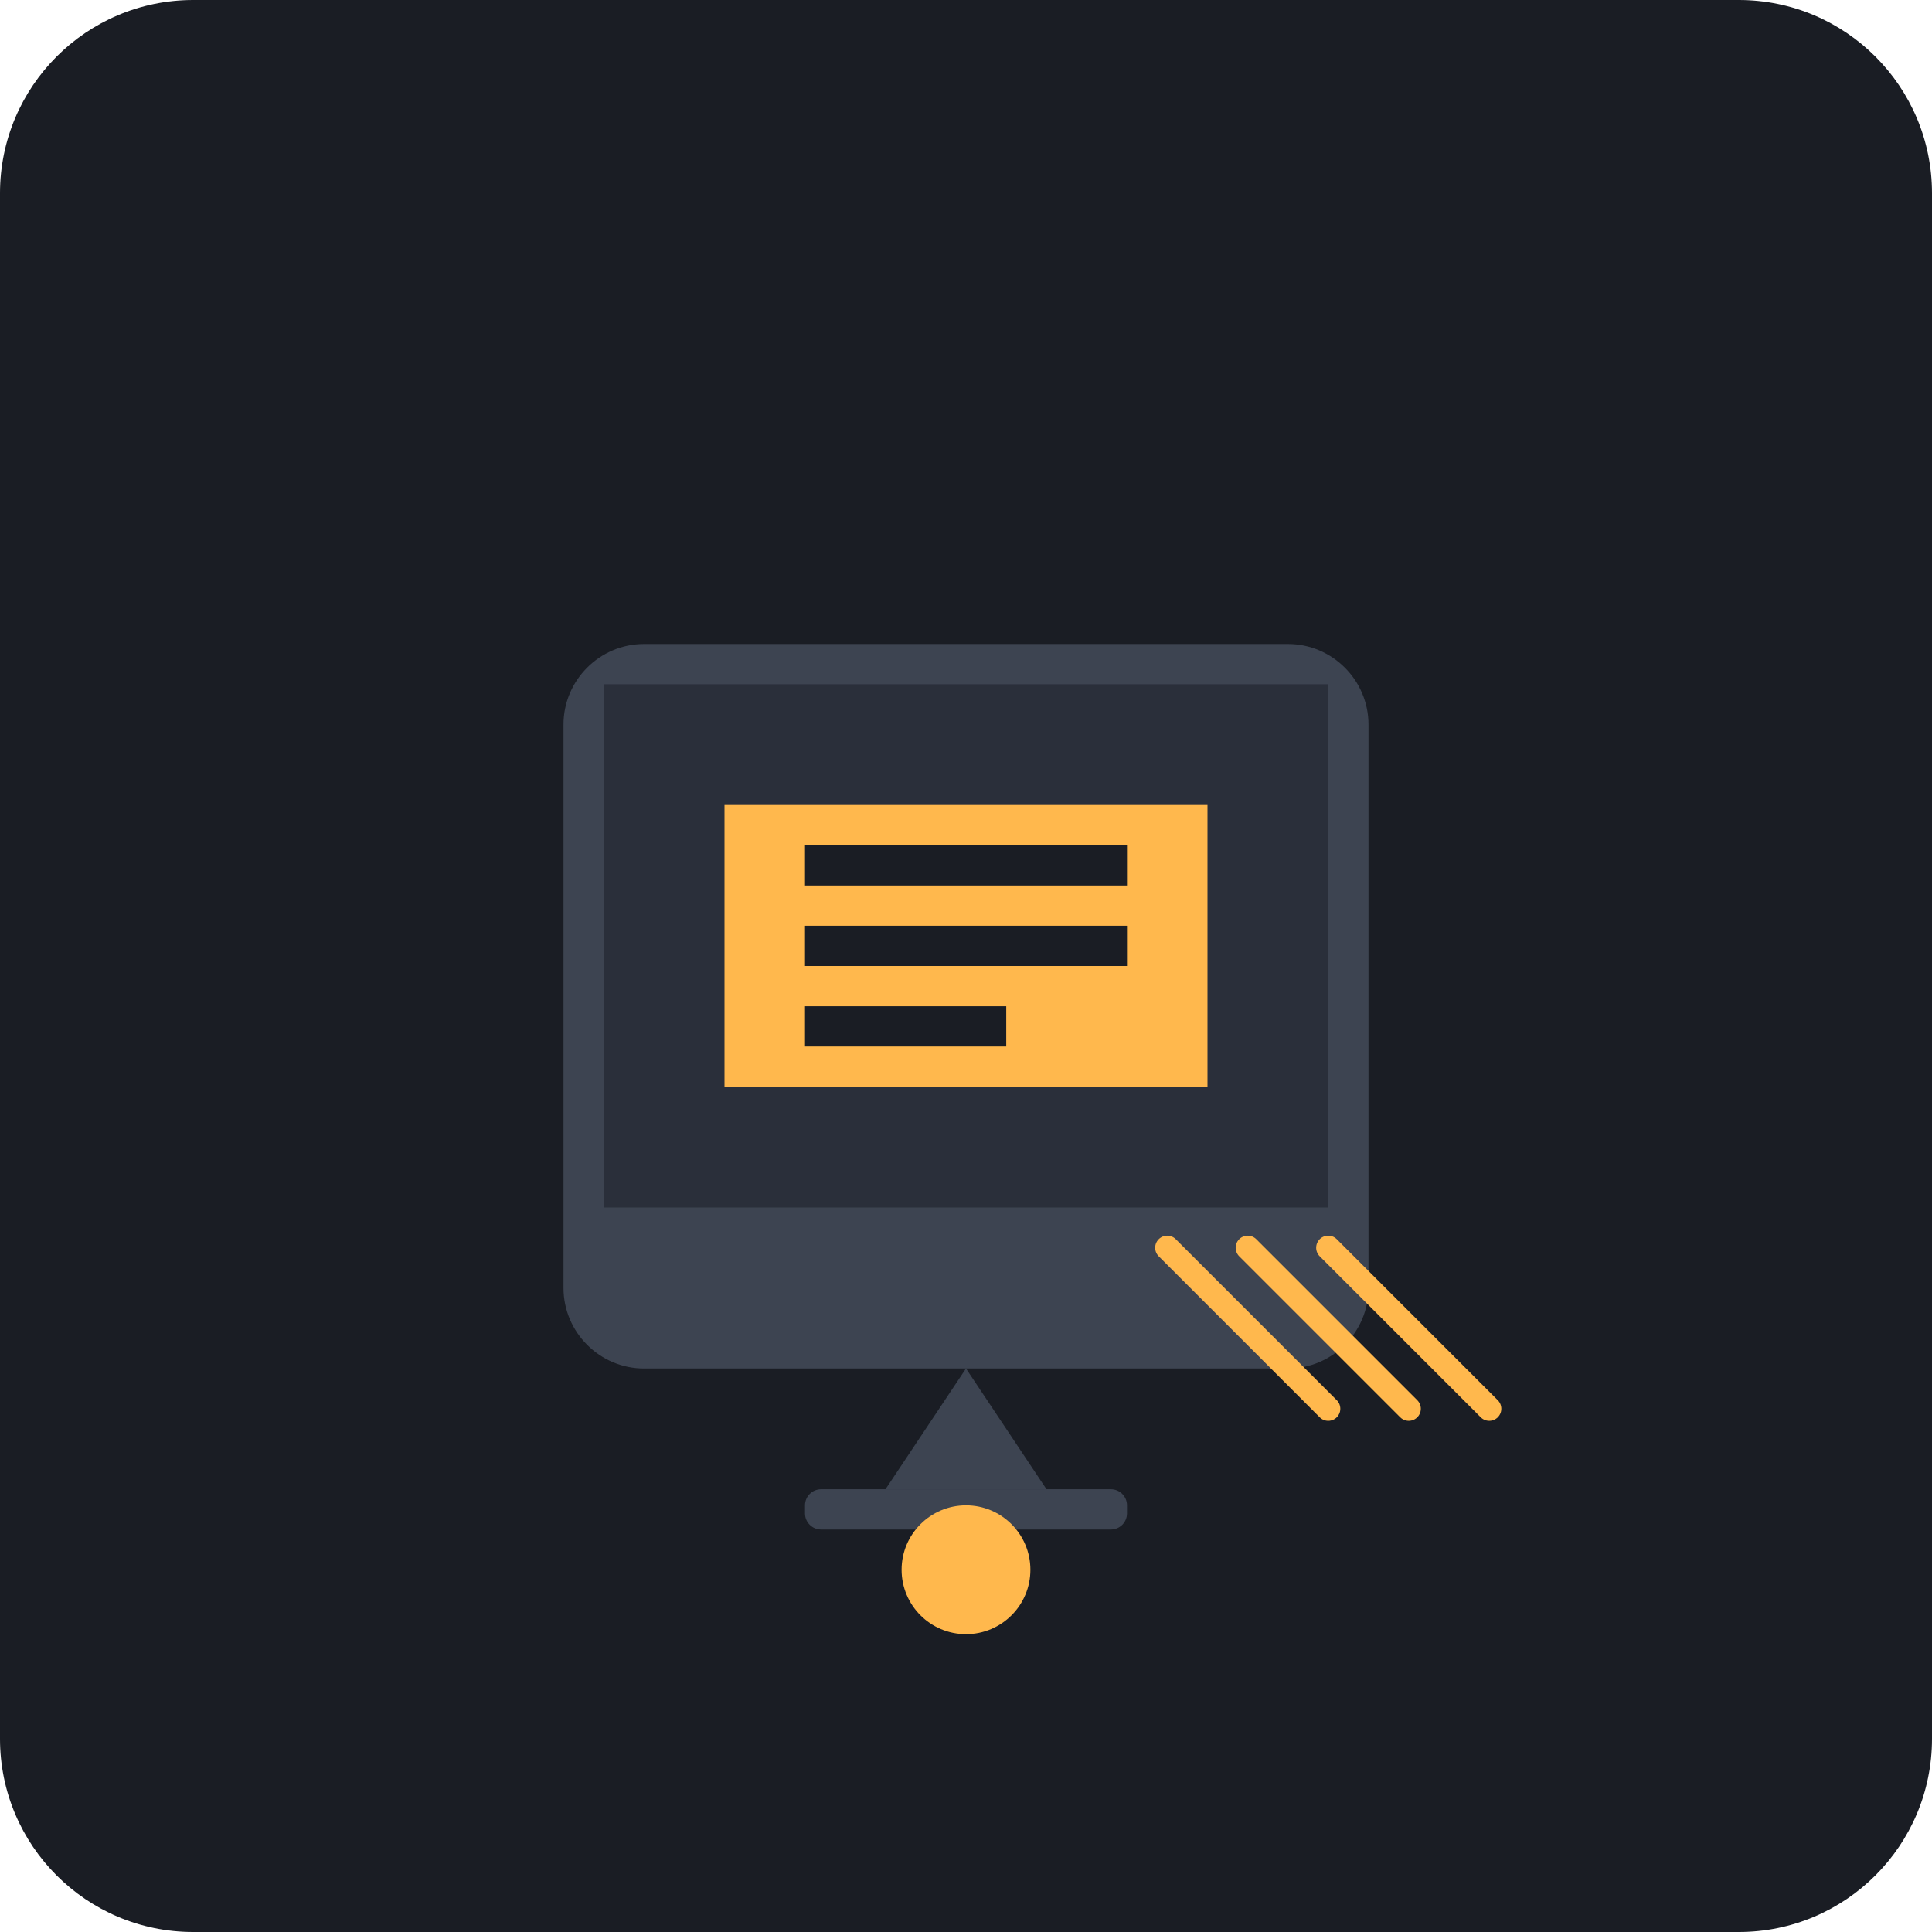
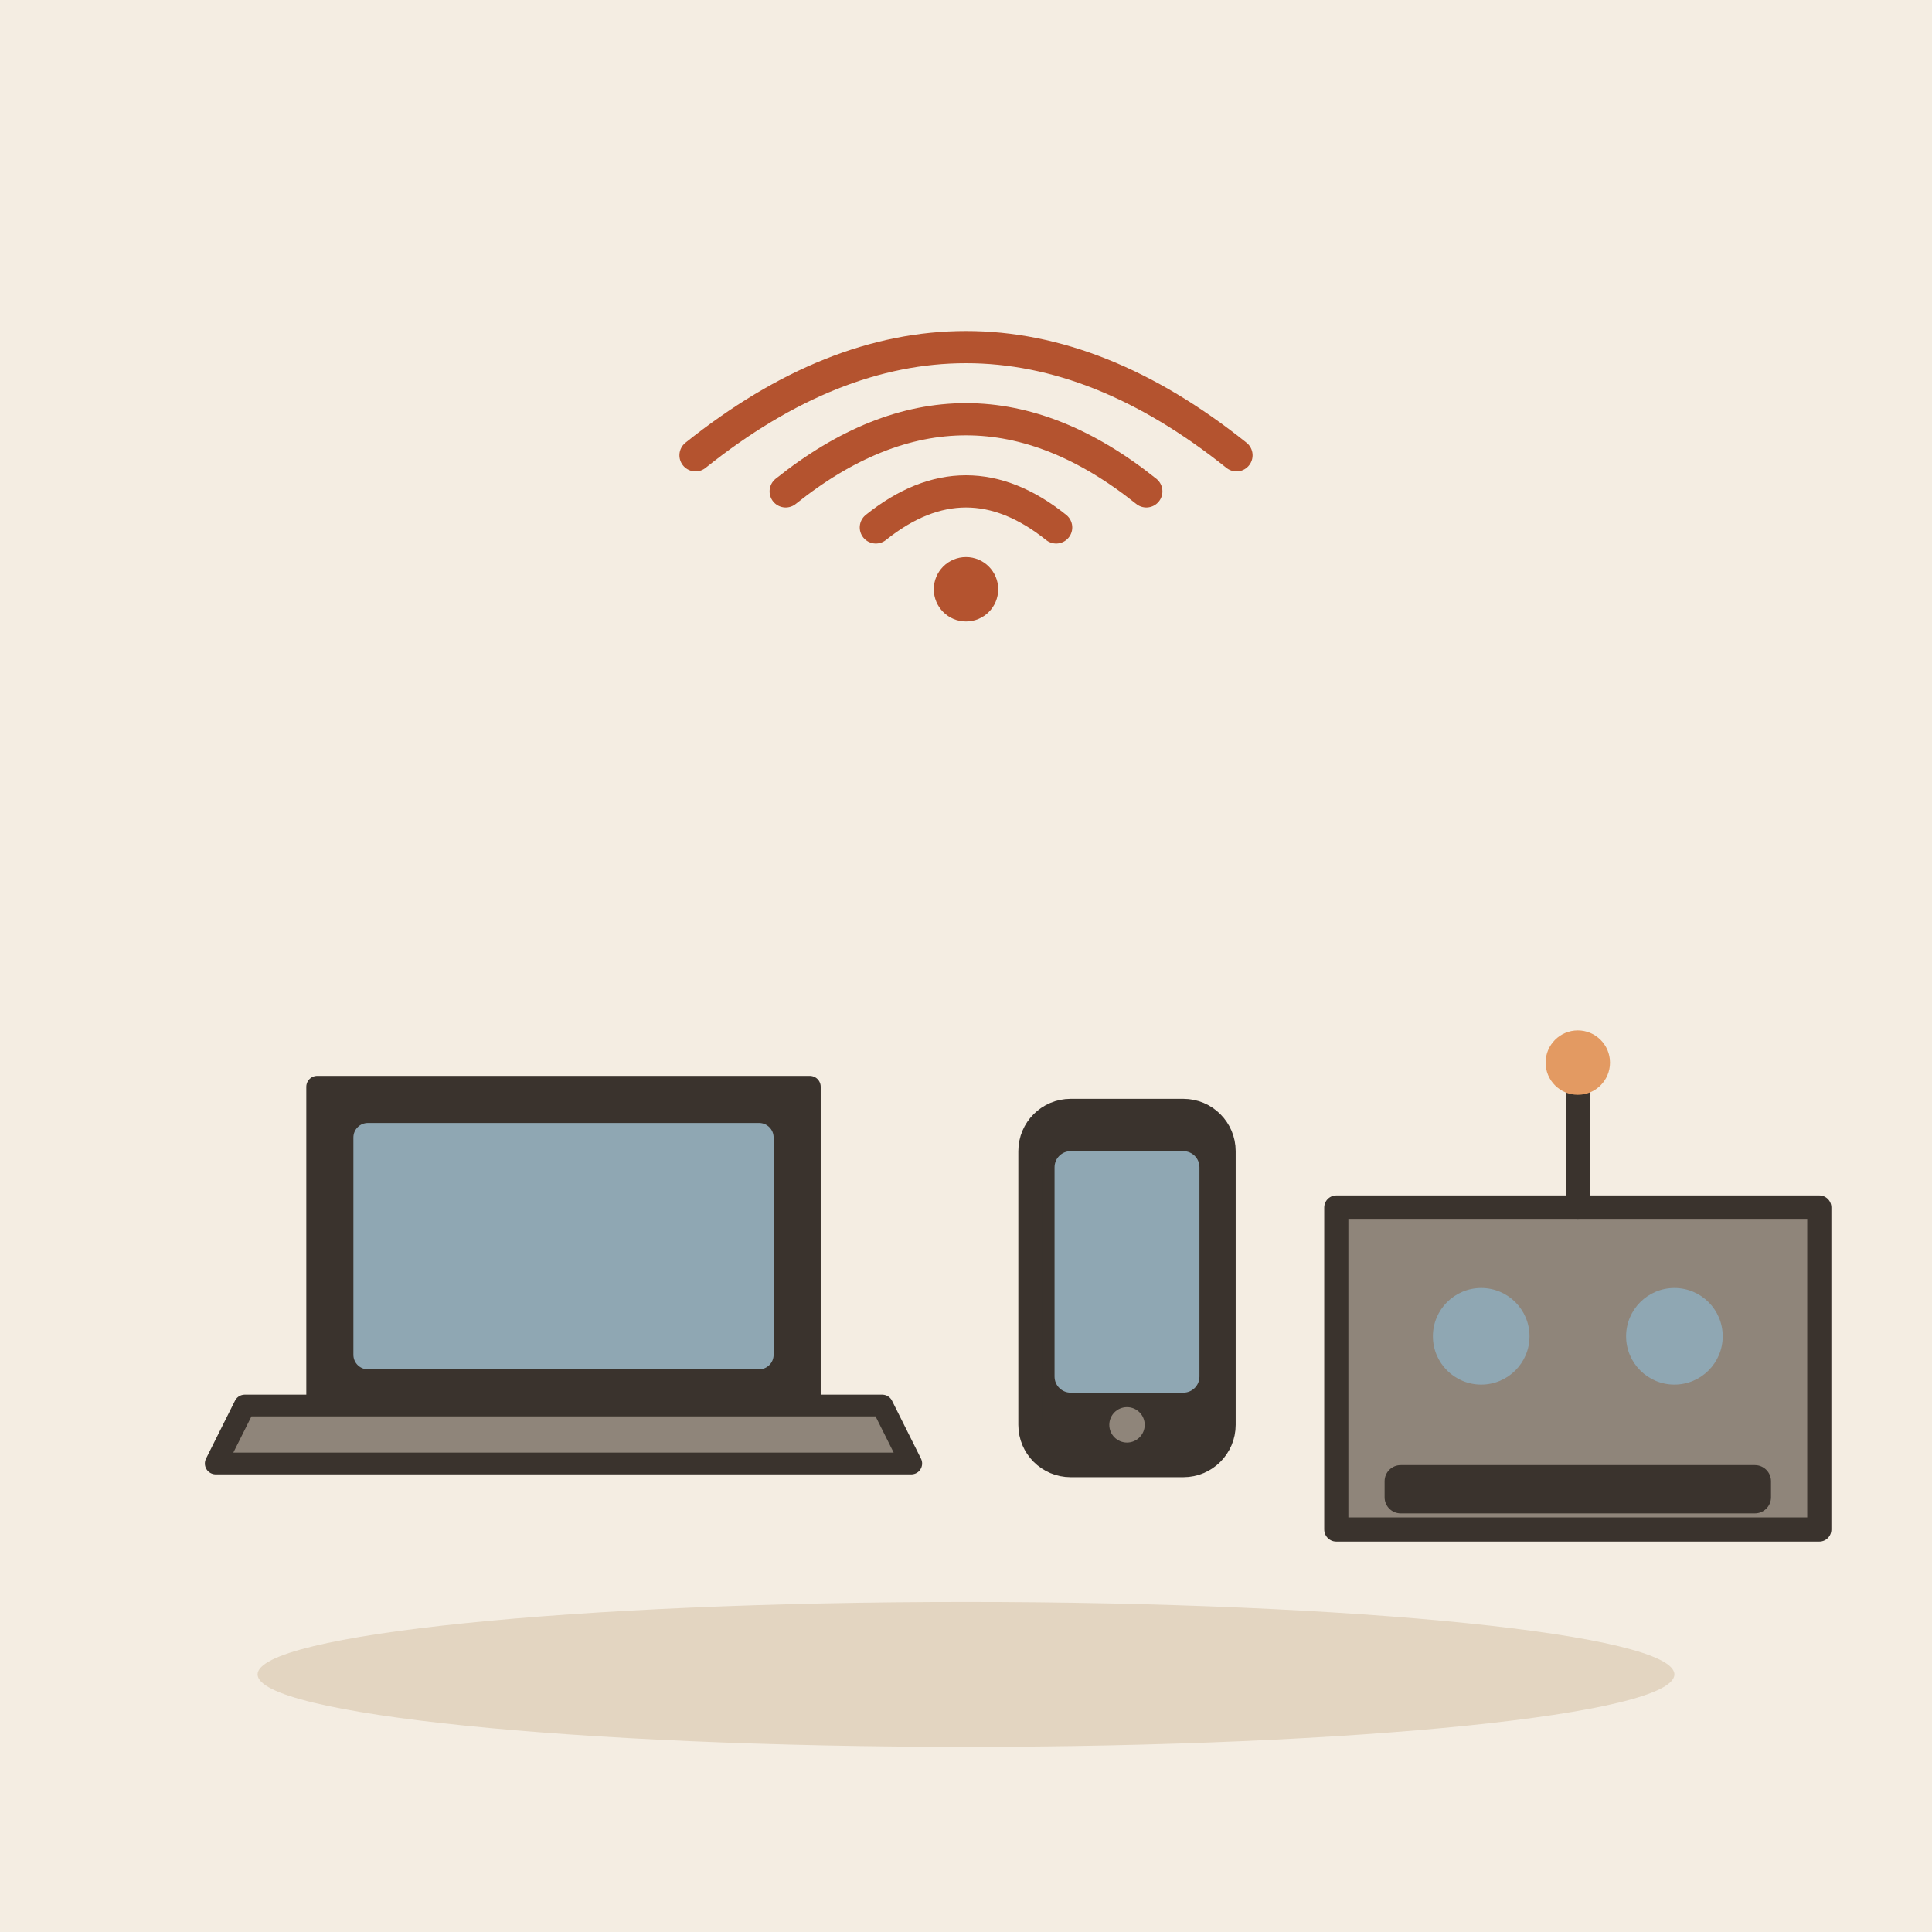
- <svg xmlns="http://www.w3.org/2000/svg" viewBox="0 0 240 240">
-   <rect width="240" height="240" rx="24" fill="#1A1D24" />
-   <g transform="translate(60, 60)">
-     <path d="M100 20H20c-5.5 0-10 4.5-10 10v70c0 5.5 4.5 10 10 10h80c5.5 0 10-4.5 10-10V30c0-5.5-4.5-10-10-10z" fill="#3D4451" />
-     <path d="M15 25h90v65H15z" fill="#2A2F3A" />
-     <path d="M30 40h60v35H30z" fill="#FFB84D" />
-     <path d="M40 45h40v5H40zM40 55h40v5H40zM40 65h25v5H40z" fill="#1A1D24" />
-     <path d="M60 110h0l10 15H50l10-15z" fill="#3D4451" />
-     <rect x="40" y="125" width="40" height="5" rx="2" fill="#3D4451" />
-     <circle cx="60" cy="135" r="8" fill="#FFB84D" />
-     <path d="M85 95l20 20M95 95l20 20M105 95l20 20" stroke="#FFB84D" stroke-width="3" stroke-linecap="round" />
+ <svg xmlns="http://www.w3.org/2000/svg" viewBox="0 0 240 240" data-style="editorial">
+   <rect width="240" height="240" fill="#F4EDE2" />
+   <ellipse cx="120" cy="208" rx="88" ry="9" fill="#E3D5C1" />
+   <g transform="translate(70 180) scale(0.9 0.9)">
+     <path d="M-34 -50L34 -50L34 -6L-34 -6Z" fill="#3A332D" stroke="#3A332D" stroke-width="3" stroke-linecap="round" stroke-linejoin="round" />
+     <rect x="-29" y="-45" width="58" height="34" rx="2" fill="#8FA7B3" />
+     <path d="M-44 -6L44 -6L48 2L-48 2Z" fill="#8F857A" stroke="#3A332D" stroke-width="3" stroke-linecap="round" stroke-linejoin="round" />
+   </g>
+   <g transform="translate(140 160)">
+     <rect x="-12" y="-22" width="24" height="44" rx="5" fill="#3A332D" stroke="#3A332D" stroke-width="3" stroke-linecap="round" stroke-linejoin="round" />
+     <rect x="-9" y="-17" width="18" height="30" rx="2" fill="#8FA7B3" />
+     <circle cx="0" cy="17" r="2.2" fill="#8F857A" />
+   </g>
+   <g transform="translate(196 190)">
+     <path d="M-30 0L-30 -40L30 -40L30 0Z" fill="#8F857A" stroke="#3A332D" stroke-width="3" stroke-linecap="round" stroke-linejoin="round" />
+     <circle cx="-12" cy="-24" r="6" fill="#8FA7B3" />
+     <circle cx="12" cy="-24" r="6" fill="#8FA7B3" />
+     <path d="M0 -40L0 -54" stroke="#3A332D" stroke-width="3" stroke-linecap="round" fill="none" />
+     <circle cx="0" cy="-58" r="4" fill="#E39A62" />
+     <rect x="-24" y="-8" width="48" height="6" rx="2" fill="#3A332D" />
+   </g>
+   <g transform="translate(120 70) scale(0.8 0.8)">
+     <path d="M-14 -5.6Q0 -16.8 14 -5.6" fill="none" stroke="#B4532F" stroke-width="5" stroke-linecap="round" stroke-linejoin="round" />
+     <path d="M-28 -11.2Q0 -33.6 28 -11.2" fill="none" stroke="#B4532F" stroke-width="5" stroke-linecap="round" stroke-linejoin="round" />
+     <path d="M-42 -16.8Q0 -50.4 42 -16.8" fill="none" stroke="#B4532F" stroke-width="5" stroke-linecap="round" stroke-linejoin="round" />
+     <circle cx="0" cy="4" r="5" fill="#B4532F" />
  </g>
</svg>
